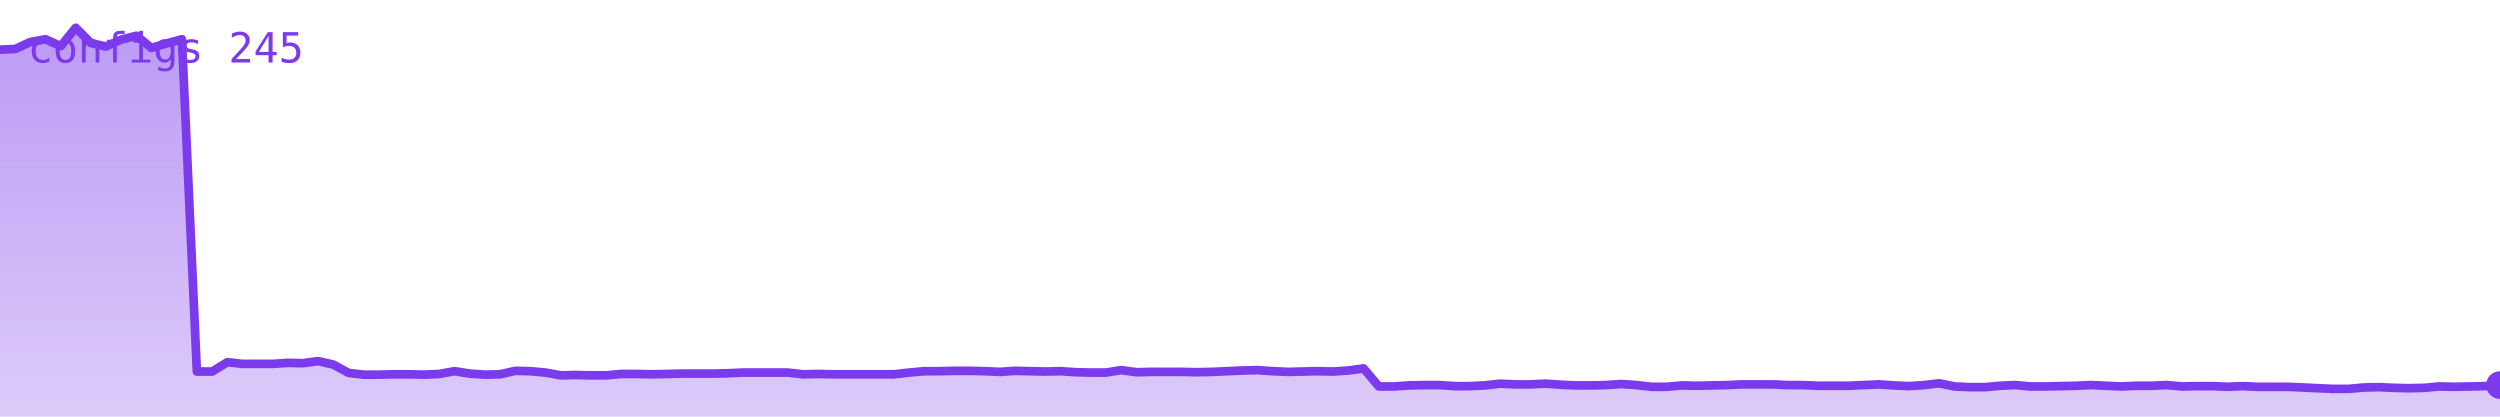
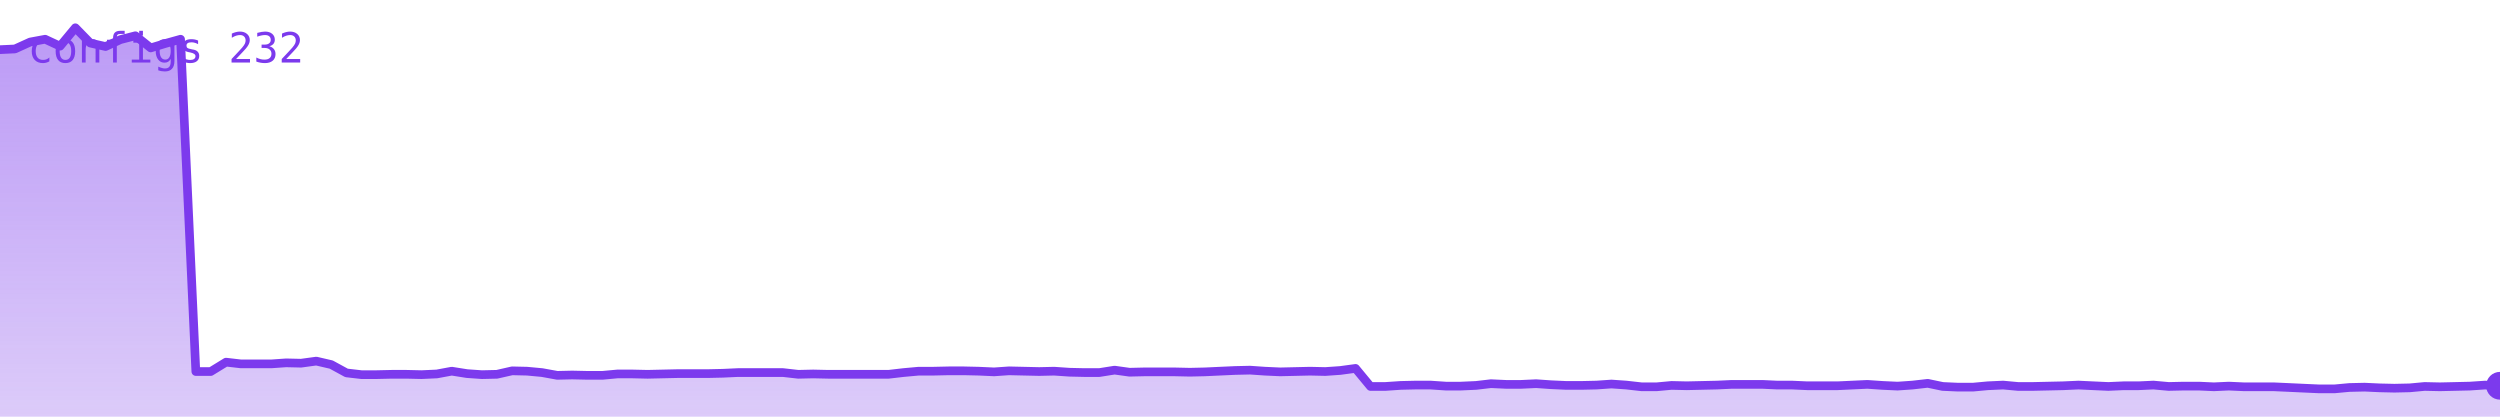
<svg xmlns="http://www.w3.org/2000/svg" viewBox="0 0 720 120" width="720" height="120" role="img" aria-label="configs">
  <defs>
    <linearGradient id="g" x1="0" y1="0" x2="0" y2="1">
      <stop offset="0%" stop-color="#7c3aed" stop-opacity="0.35" />
      <stop offset="100%" stop-color="#7c3aed" stop-opacity="0.02" />
    </linearGradient>
  </defs>
-   <polygon points="0,120 0.0,14.3 4.4,14.1 8.7,12.1 13.1,11.3 17.5,13.3 21.8,8.0 26.2,12.4 30.5,13.4 34.9,11.4 39.3,10.3 43.6,13.8 48.0,12.5 52.4,11.3 56.7,107.0 61.1,107.0 65.5,104.3 69.8,104.8 74.2,104.8 78.5,104.8 82.9,104.5 87.3,104.6 91.6,104.0 96.0,105.0 100.4,107.4 104.7,107.9 109.1,107.9 113.5,107.8 117.8,107.8 122.2,107.9 126.5,107.7 130.9,106.9 135.3,107.6 139.6,107.9 144.0,107.8 148.4,106.8 152.7,106.9 157.1,107.3 161.5,108.1 165.8,108.0 170.2,108.1 174.5,108.1 178.9,107.7 183.3,107.7 187.6,107.8 192.0,107.7 196.4,107.6 200.7,107.6 205.1,107.6 209.5,107.5 213.8,107.3 218.2,107.3 222.5,107.3 226.9,107.3 231.3,107.8 235.6,107.7 240.0,107.8 244.4,107.8 248.7,107.8 253.1,107.8 257.5,107.8 261.8,107.3 266.2,106.9 270.5,106.9 274.9,106.8 279.3,106.8 283.6,106.9 288.0,107.1 292.4,106.8 296.7,106.9 301.1,107.0 305.5,106.9 309.8,107.2 314.2,107.3 318.5,107.3 322.9,106.6 327.3,107.2 331.6,107.1 336.0,107.1 340.4,107.1 344.7,107.2 349.1,107.1 353.5,106.9 357.8,106.7 362.2,106.6 366.5,106.9 370.9,107.1 375.3,107.0 379.6,106.9 384.0,107.0 388.4,106.7 392.7,106.1 397.1,111.3 401.5,111.3 405.8,111.0 410.2,110.9 414.5,110.9 418.9,111.2 423.3,111.2 427.6,111.0 432.0,110.5 436.4,110.7 440.7,110.7 445.1,110.5 449.5,110.8 453.8,111.0 458.2,111.0 462.5,110.9 466.9,110.6 471.3,110.9 475.6,111.4 480.0,111.4 484.4,111.0 488.7,111.1 493.1,111.0 497.5,110.9 501.8,110.7 506.2,110.7 510.5,110.7 514.9,110.9 519.3,110.9 523.6,111.1 528.0,111.1 532.4,111.1 536.7,110.9 541.1,110.7 545.5,111.0 549.8,111.2 554.2,110.9 558.5,110.4 562.9,111.3 567.3,111.5 571.6,111.5 576.0,111.1 580.4,110.9 584.7,111.3 589.1,111.3 593.5,111.2 597.8,111.1 602.2,110.9 606.5,111.1 610.9,111.3 615.3,111.1 619.6,111.1 624.0,110.9 628.4,111.3 632.7,111.2 637.1,111.2 641.5,111.4 645.8,111.2 650.2,111.4 654.5,111.4 658.9,111.4 663.3,111.6 667.6,111.8 672.0,112.0 676.4,112.0 680.7,111.6 685.1,111.5 689.5,111.7 693.8,111.8 698.2,111.7 702.5,111.3 706.9,111.4 711.3,111.3 715.6,111.2 720.0,110.9 720,120" fill="#7c3aed" opacity="0.25" />
-   <polygon points="0,120 0.0,14.3 4.4,14.1 8.7,12.1 13.1,11.3 17.5,13.3 21.8,8.0 26.2,12.4 30.5,13.4 34.9,11.4 39.3,10.3 43.6,13.8 48.0,12.5 52.4,11.3 56.7,107.0 61.1,107.0 65.5,104.3 69.8,104.8 74.2,104.8 78.5,104.8 82.9,104.5 87.3,104.6 91.6,104.0 96.0,105.0 100.4,107.4 104.7,107.9 109.1,107.9 113.5,107.8 117.8,107.8 122.2,107.9 126.5,107.7 130.9,106.9 135.3,107.6 139.6,107.9 144.0,107.8 148.4,106.8 152.7,106.9 157.1,107.3 161.5,108.1 165.8,108.0 170.2,108.1 174.5,108.1 178.9,107.7 183.3,107.7 187.6,107.8 192.0,107.7 196.4,107.6 200.7,107.6 205.1,107.6 209.5,107.5 213.8,107.3 218.2,107.3 222.5,107.3 226.9,107.3 231.3,107.8 235.6,107.7 240.0,107.8 244.4,107.8 248.7,107.8 253.1,107.8 257.5,107.8 261.8,107.3 266.2,106.9 270.5,106.9 274.9,106.8 279.3,106.8 283.6,106.9 288.0,107.1 292.4,106.8 296.7,106.9 301.1,107.0 305.5,106.9 309.8,107.2 314.2,107.3 318.5,107.3 322.9,106.6 327.3,107.2 331.6,107.1 336.0,107.1 340.4,107.1 344.7,107.2 349.1,107.1 353.5,106.9 357.8,106.7 362.2,106.6 366.5,106.9 370.9,107.1 375.3,107.0 379.6,106.9 384.0,107.0 388.4,106.7 392.7,106.1 397.1,111.3 401.5,111.3 405.8,111.0 410.2,110.9 414.5,110.9 418.9,111.2 423.3,111.2 427.6,111.0 432.0,110.5 436.4,110.7 440.7,110.7 445.1,110.5 449.5,110.8 453.8,111.0 458.2,111.0 462.5,110.9 466.9,110.6 471.3,110.9 475.6,111.4 480.0,111.4 484.4,111.0 488.7,111.1 493.1,111.0 497.5,110.9 501.8,110.7 506.2,110.7 510.5,110.7 514.9,110.9 519.3,110.9 523.6,111.1 528.0,111.1 532.4,111.1 536.7,110.9 541.1,110.7 545.5,111.0 549.8,111.2 554.2,110.9 558.5,110.4 562.9,111.3 567.3,111.5 571.6,111.5 576.0,111.1 580.4,110.9 584.7,111.3 589.1,111.3 593.5,111.2 597.8,111.1 602.2,110.9 606.5,111.1 610.9,111.3 615.3,111.1 619.6,111.1 624.0,110.9 628.4,111.3 632.7,111.2 637.1,111.2 641.5,111.4 645.8,111.2 650.2,111.4 654.5,111.4 658.9,111.4 663.3,111.6 667.6,111.8 672.0,112.0 676.4,112.0 680.7,111.6 685.1,111.5 689.5,111.7 693.8,111.8 698.2,111.7 702.5,111.3 706.9,111.4 711.3,111.3 715.6,111.2 720.0,110.9 720,120" fill="url(#g)" />
-   <polyline points="0.0,14.3 4.4,14.1 8.7,12.1 13.1,11.3 17.5,13.3 21.8,8.0 26.2,12.4 30.5,13.4 34.9,11.4 39.3,10.3 43.6,13.8 48.0,12.5 52.4,11.3 56.7,107.0 61.1,107.0 65.5,104.3 69.8,104.8 74.2,104.8 78.5,104.8 82.9,104.5 87.3,104.6 91.6,104.0 96.0,105.0 100.4,107.4 104.7,107.9 109.1,107.9 113.5,107.8 117.8,107.8 122.2,107.9 126.5,107.7 130.9,106.9 135.3,107.6 139.6,107.9 144.0,107.8 148.4,106.8 152.7,106.9 157.1,107.3 161.5,108.1 165.8,108.0 170.2,108.1 174.5,108.1 178.9,107.7 183.3,107.7 187.6,107.8 192.0,107.7 196.4,107.6 200.7,107.6 205.1,107.6 209.5,107.5 213.8,107.3 218.2,107.3 222.5,107.3 226.9,107.3 231.3,107.8 235.6,107.7 240.0,107.8 244.4,107.8 248.7,107.8 253.1,107.8 257.5,107.8 261.8,107.3 266.2,106.9 270.5,106.9 274.9,106.8 279.3,106.8 283.6,106.9 288.0,107.1 292.4,106.8 296.7,106.9 301.1,107.0 305.5,106.9 309.8,107.2 314.2,107.3 318.5,107.3 322.9,106.6 327.3,107.2 331.6,107.1 336.0,107.1 340.4,107.1 344.7,107.2 349.1,107.1 353.5,106.9 357.8,106.7 362.2,106.6 366.5,106.9 370.9,107.1 375.3,107.0 379.6,106.9 384.0,107.0 388.4,106.7 392.7,106.1 397.1,111.3 401.5,111.3 405.8,111.0 410.2,110.9 414.5,110.9 418.9,111.2 423.3,111.2 427.6,111.0 432.0,110.5 436.4,110.7 440.7,110.7 445.1,110.5 449.5,110.8 453.8,111.0 458.2,111.0 462.5,110.9 466.9,110.6 471.3,110.9 475.6,111.4 480.0,111.4 484.4,111.0 488.7,111.1 493.1,111.0 497.5,110.9 501.8,110.7 506.2,110.7 510.5,110.7 514.9,110.9 519.3,110.9 523.6,111.1 528.0,111.1 532.4,111.1 536.7,110.9 541.1,110.7 545.5,111.0 549.8,111.2 554.2,110.9 558.5,110.4 562.9,111.3 567.3,111.5 571.6,111.5 576.0,111.1 580.4,110.9 584.7,111.3 589.1,111.3 593.5,111.2 597.8,111.1 602.2,110.9 606.5,111.1 610.9,111.3 615.3,111.1 619.6,111.1 624.0,110.9 628.4,111.3 632.7,111.2 637.1,111.2 641.5,111.4 645.8,111.2 650.2,111.4 654.5,111.4 658.9,111.4 663.3,111.6 667.6,111.8 672.0,112.0 676.4,112.0 680.7,111.6 685.1,111.5 689.5,111.7 693.8,111.8 698.2,111.7 702.5,111.3 706.9,111.4 711.3,111.3 715.6,111.2 720.0,110.9" fill="none" stroke="#7c3aed" stroke-width="2.5" stroke-linejoin="round" stroke-linecap="round" />
-   <circle cx="720.0" cy="110.9" r="4" fill="#7c3aed" />
-   <text x="8" y="18" font-family="monospace" font-size="12" fill="#7c3aed">configs 245</text>
+   <polygon points="0,120 0.0,14.3 4.3,14.1 8.7,12.1 13.0,11.3 17.3,13.3 21.7,8.0 26.0,12.4 30.4,13.4 34.7,11.4 39.0,10.3 43.4,13.8 47.7,12.5 52.0,11.3 56.4,107.0 60.7,107.0 65.1,104.3 69.4,104.8 73.7,104.8 78.1,104.8 82.4,104.5 86.7,104.6 91.1,104.0 95.4,105.0 99.8,107.4 104.1,107.9 108.4,107.9 112.8,107.8 117.1,107.8 121.4,107.9 125.8,107.7 130.1,106.9 134.5,107.6 138.8,107.9 143.1,107.8 147.5,106.8 151.8,106.9 156.1,107.3 160.5,108.1 164.8,108.0 169.2,108.1 173.5,108.1 177.8,107.7 182.2,107.7 186.5,107.8 190.8,107.7 195.2,107.6 199.5,107.6 203.9,107.6 208.2,107.5 212.5,107.3 216.9,107.3 221.2,107.3 225.5,107.3 229.9,107.8 234.2,107.7 238.6,107.8 242.9,107.8 247.2,107.8 251.6,107.8 255.9,107.8 260.2,107.3 264.6,106.9 268.9,106.9 273.3,106.8 277.6,106.8 281.9,106.9 286.3,107.1 290.6,106.8 294.9,106.9 299.3,107.0 303.6,106.9 308.0,107.2 312.3,107.3 316.6,107.3 321.0,106.6 325.3,107.2 329.6,107.1 334.0,107.1 338.3,107.1 342.7,107.2 347.0,107.1 351.3,106.9 355.7,106.7 360.0,106.6 364.3,106.9 368.7,107.1 373.0,107.0 377.3,106.9 381.7,107.0 386.0,106.7 390.4,106.1 394.7,111.3 399.0,111.3 403.4,111.0 407.7,110.9 412.0,110.9 416.4,111.2 420.7,111.2 425.1,111.0 429.4,110.5 433.7,110.7 438.1,110.7 442.4,110.5 446.7,110.8 451.1,111.0 455.4,111.0 459.8,110.9 464.1,110.6 468.4,110.9 472.8,111.4 477.1,111.4 481.4,111.0 485.8,111.1 490.1,111.0 494.5,110.9 498.8,110.7 503.1,110.7 507.5,110.7 511.8,110.9 516.1,110.9 520.5,111.1 524.8,111.1 529.2,111.1 533.5,110.9 537.8,110.7 542.2,111.0 546.5,111.2 550.8,110.9 555.2,110.4 559.5,111.3 563.9,111.5 568.2,111.5 572.5,111.1 576.9,110.9 581.2,111.3 585.5,111.3 589.9,111.2 594.2,111.1 598.6,110.9 602.9,111.1 607.2,111.3 611.6,111.1 615.9,111.1 620.2,110.9 624.6,111.3 628.9,111.2 633.3,111.2 637.6,111.4 641.9,111.2 646.3,111.4 650.6,111.4 654.9,111.4 659.3,111.6 663.6,111.8 668.0,112.0 672.3,112.0 676.6,111.6 681.0,111.5 685.3,111.7 689.6,111.8 694.0,111.7 698.3,111.3 702.7,111.4 707.0,111.3 711.3,111.2 715.7,110.9 720.0,111.1 720,120" fill="#7c3aed" opacity="0.25" />
+   <polygon points="0,120 0.0,14.3 4.3,14.1 8.7,12.1 13.0,11.3 17.3,13.3 21.7,8.0 26.0,12.4 30.4,13.4 34.7,11.4 39.0,10.3 43.4,13.8 47.7,12.5 52.0,11.3 56.4,107.0 60.7,107.0 65.1,104.3 69.4,104.8 73.7,104.8 78.1,104.8 82.4,104.5 86.7,104.6 91.1,104.0 95.4,105.0 99.8,107.4 104.1,107.9 108.4,107.9 112.8,107.8 117.1,107.8 121.4,107.9 125.8,107.7 130.1,106.9 134.5,107.6 138.8,107.9 143.1,107.8 147.5,106.8 151.8,106.9 156.1,107.3 160.5,108.1 164.8,108.0 169.2,108.1 173.5,108.1 177.8,107.7 182.2,107.7 186.5,107.8 190.8,107.7 195.2,107.6 199.5,107.6 203.9,107.6 208.2,107.5 212.5,107.3 216.9,107.3 221.2,107.3 225.5,107.3 229.9,107.8 234.2,107.7 238.6,107.8 242.9,107.8 247.2,107.8 251.6,107.8 255.9,107.8 260.2,107.3 264.6,106.9 268.9,106.9 273.3,106.8 277.6,106.8 281.9,106.9 286.3,107.1 290.6,106.8 294.9,106.9 299.3,107.0 303.6,106.9 308.0,107.2 312.3,107.3 316.6,107.3 321.0,106.6 325.3,107.2 329.6,107.1 334.0,107.1 338.3,107.1 342.7,107.2 347.0,107.1 351.3,106.9 355.7,106.7 360.0,106.6 364.3,106.9 368.7,107.1 373.0,107.0 377.3,106.9 381.7,107.0 386.0,106.7 390.4,106.1 394.7,111.3 399.0,111.3 403.4,111.0 407.7,110.9 412.0,110.9 416.4,111.2 420.7,111.2 425.1,111.0 429.4,110.5 433.7,110.7 438.1,110.7 442.4,110.5 446.7,110.8 451.1,111.0 455.4,111.0 459.8,110.9 464.1,110.6 468.4,110.9 472.8,111.4 477.1,111.4 481.4,111.0 485.8,111.1 490.1,111.0 494.5,110.9 498.8,110.7 503.1,110.7 507.5,110.7 511.8,110.9 516.1,110.9 520.5,111.1 524.8,111.1 529.2,111.1 533.5,110.9 537.8,110.7 542.2,111.0 546.5,111.2 550.8,110.9 555.2,110.4 559.5,111.3 563.9,111.5 568.2,111.5 572.5,111.1 576.9,110.9 581.2,111.3 585.5,111.3 589.9,111.2 594.2,111.1 598.6,110.9 602.9,111.1 607.2,111.3 611.6,111.1 615.9,111.1 620.2,110.9 624.6,111.3 628.9,111.2 633.3,111.2 637.6,111.4 641.9,111.2 646.3,111.4 650.6,111.4 654.9,111.4 659.3,111.6 663.6,111.8 668.0,112.0 672.3,112.0 676.6,111.6 681.0,111.5 685.3,111.7 689.6,111.8 694.0,111.7 698.3,111.3 702.7,111.4 707.0,111.3 711.3,111.2 715.7,110.9 720.0,111.1 720,120" fill="url(#g)" />
+   <polyline points="0.0,14.3 4.3,14.1 8.7,12.1 13.0,11.3 17.3,13.3 21.7,8.0 26.0,12.4 30.4,13.4 34.7,11.4 39.0,10.3 43.4,13.8 47.7,12.5 52.0,11.3 56.4,107.0 60.7,107.0 65.1,104.3 69.4,104.8 73.7,104.8 78.1,104.8 82.4,104.5 86.7,104.6 91.1,104.0 95.4,105.0 99.8,107.4 104.1,107.9 108.4,107.9 112.8,107.8 117.1,107.8 121.4,107.9 125.8,107.7 130.1,106.9 134.5,107.6 138.8,107.9 143.1,107.8 147.5,106.8 151.8,106.9 156.1,107.3 160.5,108.1 164.8,108.0 169.2,108.1 173.5,108.1 177.8,107.7 182.2,107.7 186.5,107.8 190.8,107.7 195.2,107.6 199.5,107.6 203.9,107.6 208.2,107.5 212.5,107.3 216.9,107.3 221.2,107.3 225.5,107.3 229.9,107.8 234.2,107.7 238.6,107.8 242.9,107.8 247.2,107.8 251.6,107.8 255.9,107.8 260.2,107.3 264.6,106.9 268.9,106.9 273.3,106.8 277.6,106.8 281.9,106.9 286.3,107.1 290.6,106.8 294.9,106.9 299.3,107.0 303.6,106.9 308.0,107.2 312.3,107.3 316.6,107.3 321.0,106.6 325.3,107.2 329.6,107.1 334.0,107.1 338.3,107.1 342.7,107.2 347.0,107.1 351.3,106.9 355.7,106.7 360.0,106.6 364.3,106.9 368.7,107.1 373.0,107.0 377.3,106.9 381.7,107.0 386.0,106.7 390.4,106.1 394.7,111.3 399.0,111.3 403.4,111.0 407.7,110.9 412.0,110.9 416.4,111.2 420.7,111.2 425.1,111.0 429.4,110.5 433.7,110.7 438.1,110.7 442.4,110.5 446.7,110.8 451.1,111.0 455.4,111.0 459.8,110.9 464.1,110.6 468.4,110.9 472.8,111.4 477.1,111.4 481.4,111.0 485.8,111.1 490.1,111.0 494.5,110.9 498.8,110.7 503.1,110.7 507.5,110.7 511.8,110.9 516.1,110.9 520.5,111.1 524.8,111.1 529.2,111.1 533.5,110.9 537.8,110.7 542.2,111.0 546.5,111.2 550.8,110.9 555.2,110.4 559.5,111.3 563.9,111.5 568.2,111.5 572.5,111.1 576.9,110.9 581.2,111.3 585.5,111.3 589.9,111.2 594.2,111.1 598.6,110.9 602.9,111.1 607.2,111.3 611.6,111.1 615.9,111.1 620.2,110.9 624.6,111.3 628.9,111.2 633.3,111.2 637.6,111.4 641.9,111.2 646.3,111.4 650.6,111.4 654.9,111.4 659.3,111.6 663.6,111.8 668.0,112.0 672.3,112.0 676.6,111.6 681.0,111.5 685.3,111.7 689.6,111.8 694.0,111.7 698.3,111.3 702.7,111.4 707.0,111.3 711.3,111.2 715.7,110.9 720.0,111.1" fill="none" stroke="#7c3aed" stroke-width="2.5" stroke-linejoin="round" stroke-linecap="round" />
+   <circle cx="720.0" cy="111.1" r="4" fill="#7c3aed" />
+   <text x="8" y="18" font-family="monospace" font-size="12" fill="#7c3aed">configs 232</text>
</svg>
